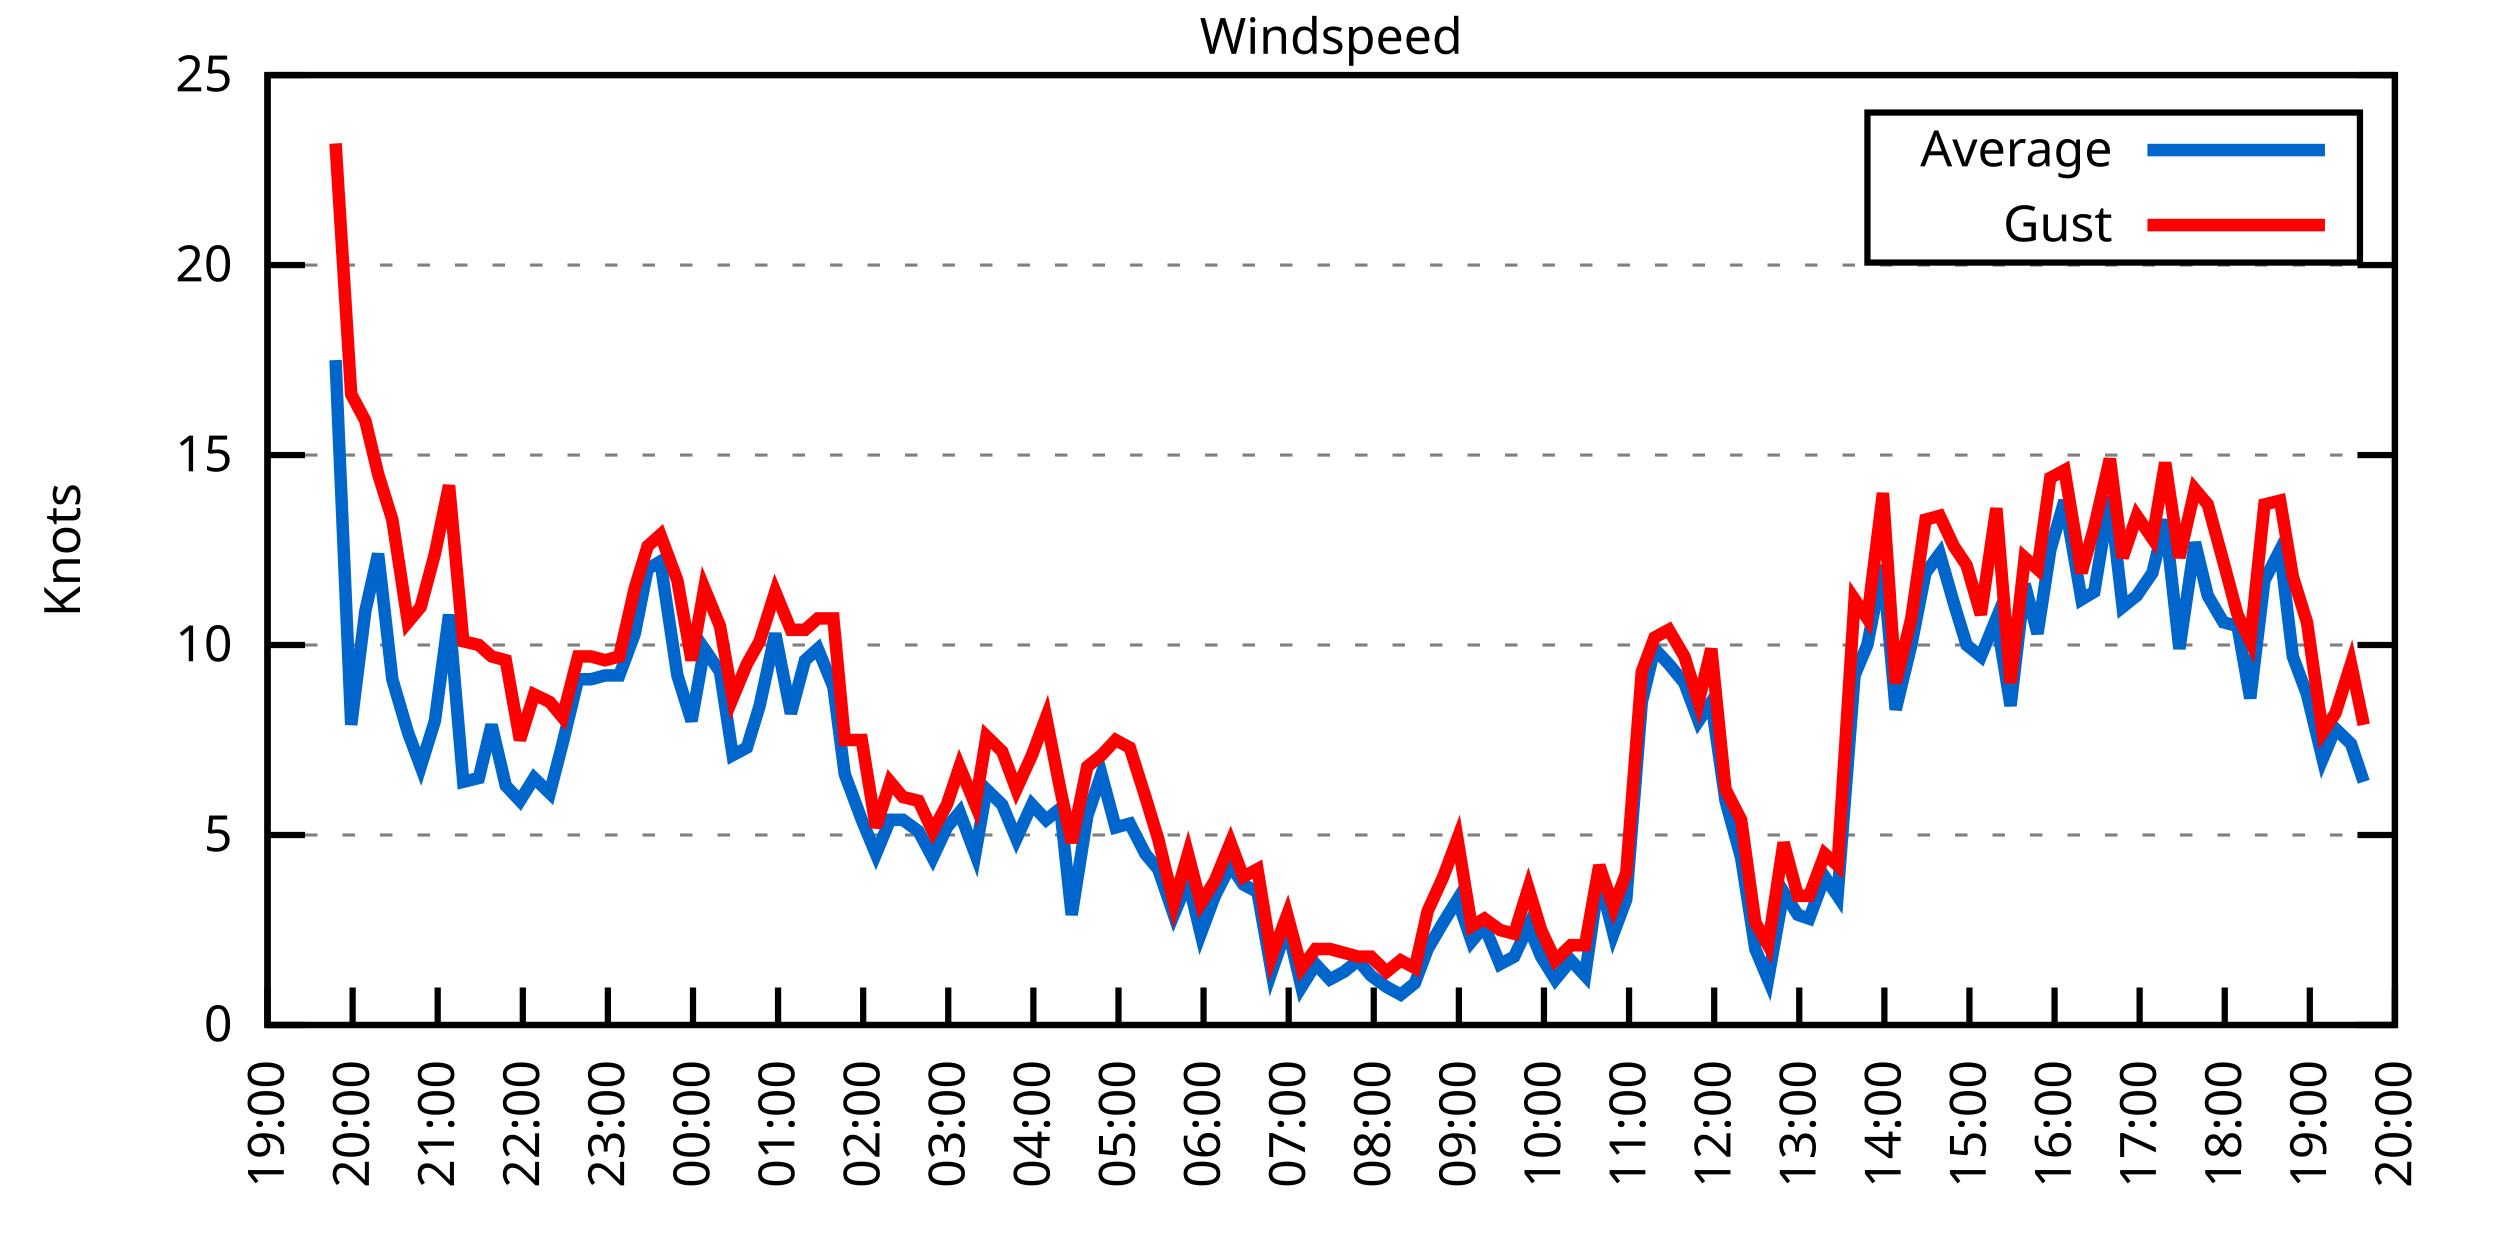
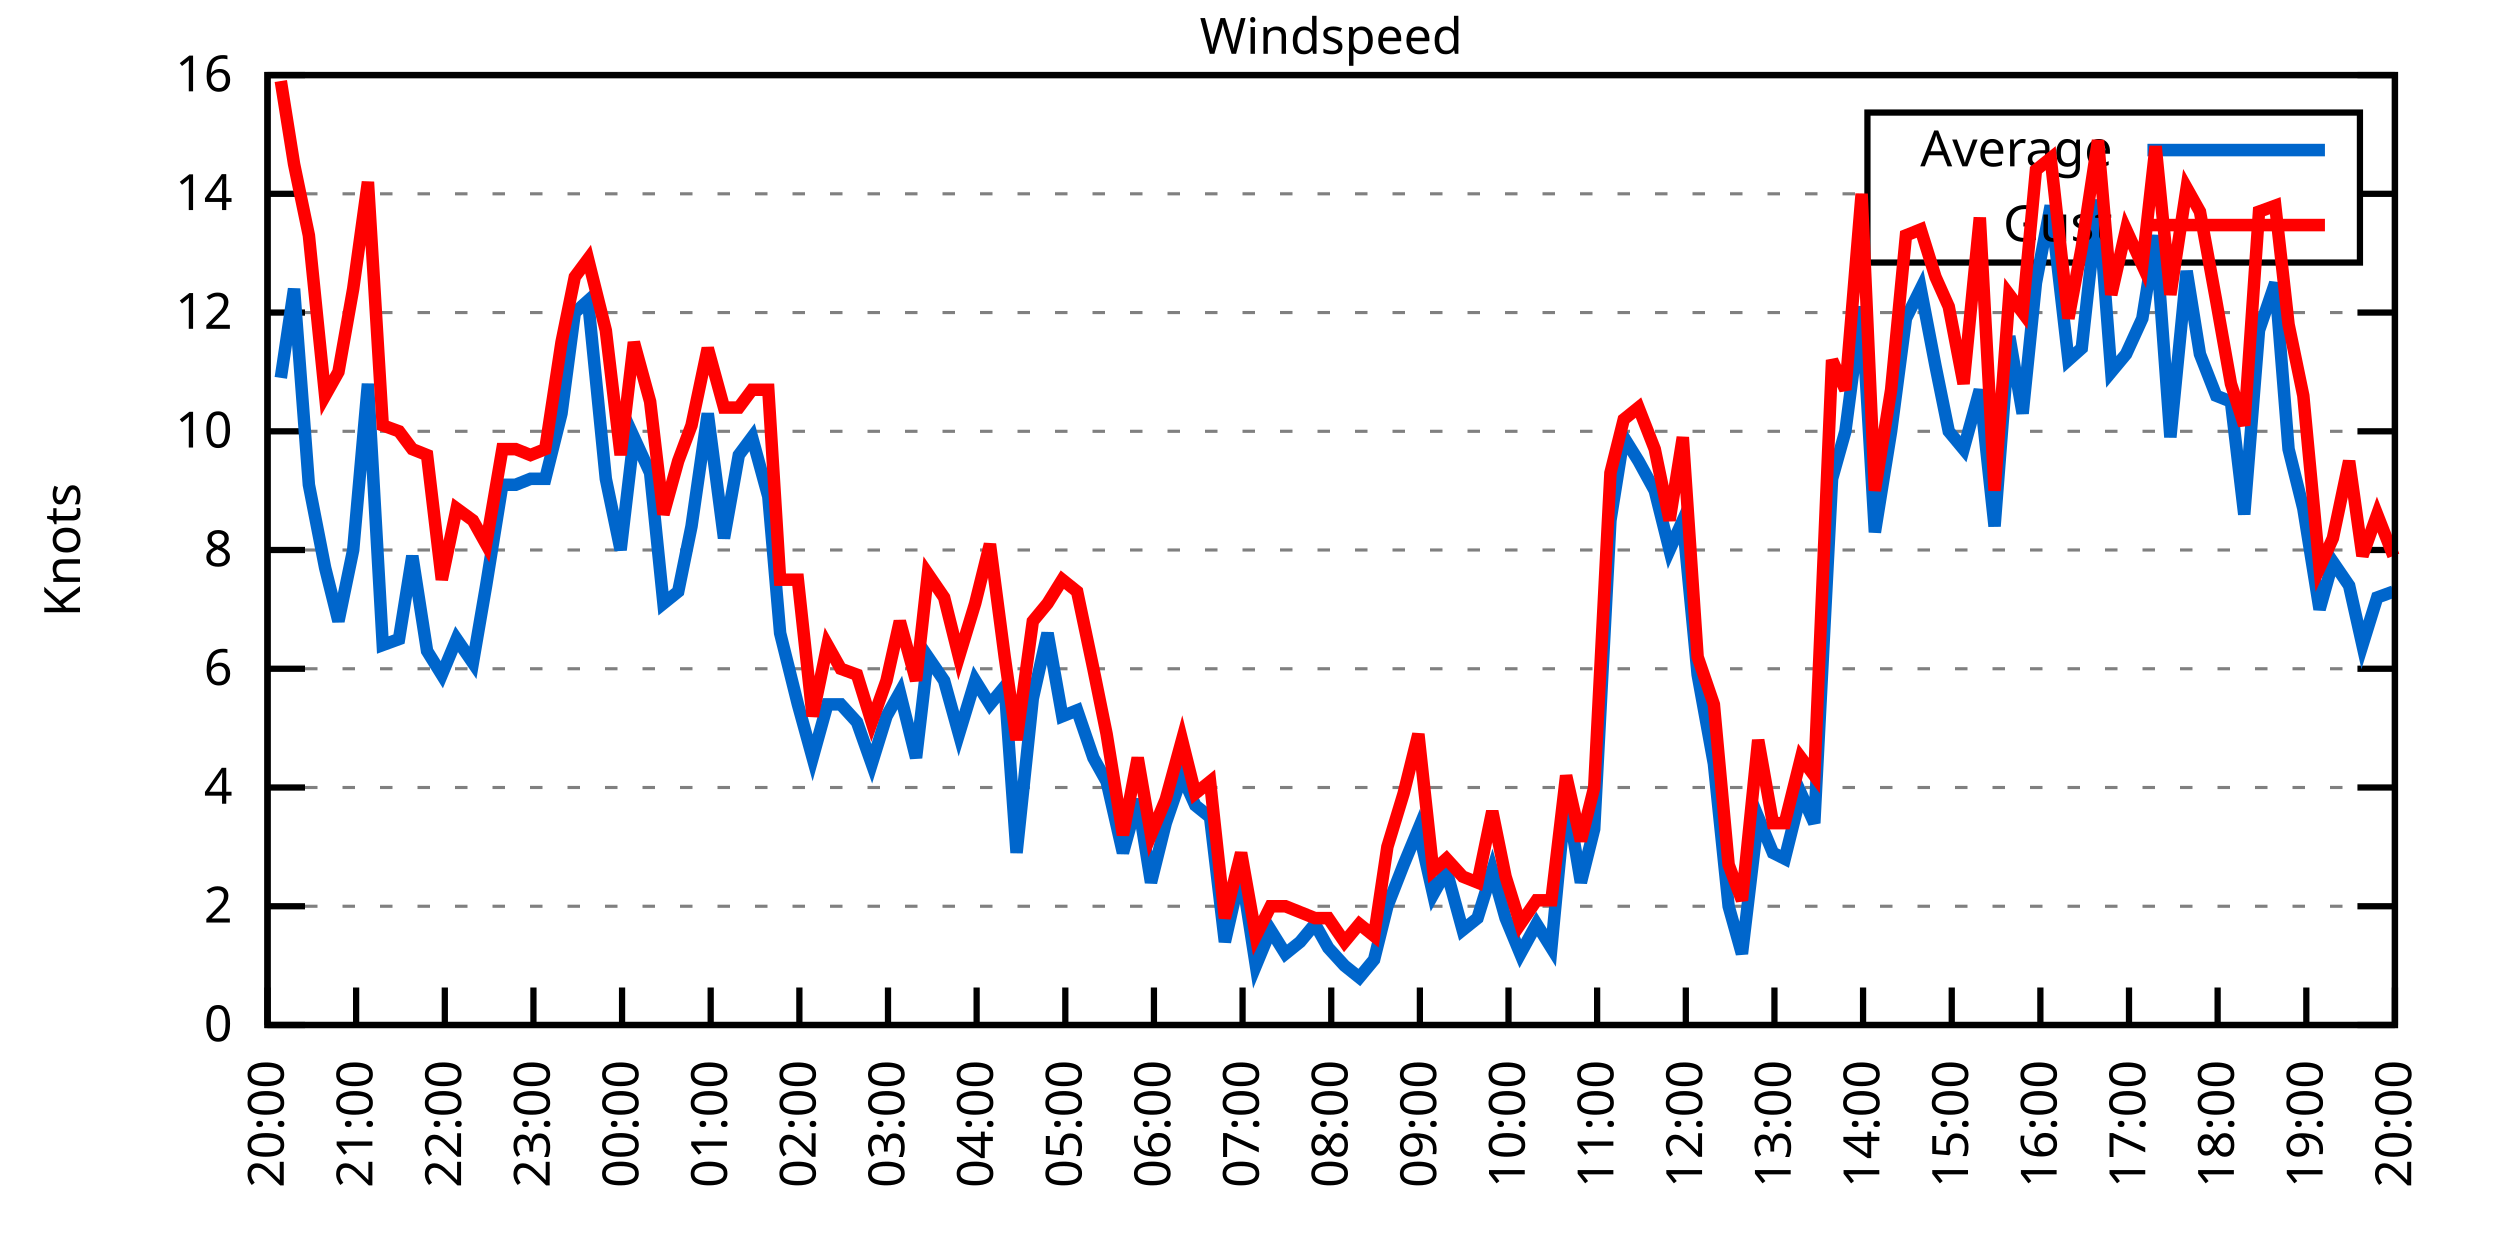
<svg xmlns="http://www.w3.org/2000/svg" xmlns:xlink="http://www.w3.org/1999/xlink" width="400" height="200" viewBox="0 0 400 200">
  <g id="gnuplot_canvas">
    <rect x="0" y="0" width="400" height="200" fill="none" />
    <defs>
      <circle id="gpDot" r="0.5" stroke-width="0.5" stroke="currentColor" />
      <path id="gpPt0" stroke-width="0.333" stroke="currentColor" d="M-1,0 h2 M0,-1 v2" />
      <path id="gpPt1" stroke-width="0.333" stroke="currentColor" d="M-1,-1 L1,1 M1,-1 L-1,1" />
      <path id="gpPt2" stroke-width="0.333" stroke="currentColor" d="M-1,0 L1,0 M0,-1 L0,1 M-1,-1 L1,1 M-1,1 L1,-1" />
      <rect id="gpPt3" stroke-width="0.333" stroke="currentColor" x="-1" y="-1" width="2" height="2" />
      <rect id="gpPt4" stroke-width="0.333" stroke="currentColor" fill="currentColor" x="-1" y="-1" width="2" height="2" />
      <circle id="gpPt5" stroke-width="0.333" stroke="currentColor" cx="0" cy="0" r="1" />
      <use xlink:href="#gpPt5" id="gpPt6" fill="currentColor" stroke="none" />
      <path id="gpPt7" stroke-width="0.333" stroke="currentColor" d="M0,-1.33 L-1.33,0.67 L1.33,0.67 z" />
      <use xlink:href="#gpPt7" id="gpPt8" fill="currentColor" stroke="none" />
      <use xlink:href="#gpPt7" id="gpPt9" stroke="currentColor" transform="rotate(180)" />
      <use xlink:href="#gpPt9" id="gpPt10" fill="currentColor" stroke="none" />
      <use xlink:href="#gpPt3" id="gpPt11" stroke="currentColor" transform="rotate(45)" />
      <use xlink:href="#gpPt11" id="gpPt12" fill="currentColor" stroke="none" />
      <path id="gpPt13" stroke-width="0.333" stroke="currentColor" d="M0,1.330 L1.265,0.411 L0.782,-1.067 L-0.782,-1.076 L-1.265,0.411 z" />
      <use xlink:href="#gpPt13" id="gpPt14" fill="currentColor" stroke="none" />
      <filter id="textbox" filterUnits="objectBoundingBox" x="0" y="0" height="1" width="1">
        <feFlood flood-color="white" flood-opacity="1" result="bgnd" />
        <feComposite in="SourceGraphic" in2="bgnd" operator="atop" />
      </filter>
      <filter id="greybox" filterUnits="objectBoundingBox" x="0" y="0" height="1" width="1">
        <feFlood flood-color="lightgrey" flood-opacity="1" result="grey" />
        <feComposite in="SourceGraphic" in2="grey" operator="atop" />
      </filter>
    </defs>
    <g fill="none" color="white" stroke="currentColor" stroke-width="1.00" stroke-linecap="butt" stroke-linejoin="miter">
</g>
    <g fill="none" color="black" stroke="currentColor" stroke-width="1.00" stroke-linecap="butt" stroke-linejoin="miter">
      <g stroke="none" shape-rendering="crispEdges">
        <polygon fill="rgb(255, 255, 255)" points="42.80,164.00 383.18,164.00 383.18,12.02 42.80,12.02 " />
      </g>
    </g>
    <g fill="none" color="black" stroke="currentColor" stroke-width="1.00" stroke-linecap="butt" stroke-linejoin="miter">
</g>
    <g fill="none" color="black" stroke="black" stroke-width="0.50" stroke-linecap="butt" stroke-linejoin="miter">
</g>
    <g fill="none" color="gray" stroke="currentColor" stroke-width="0.50" stroke-linecap="butt" stroke-linejoin="miter">
      <path stroke="gray" stroke-dasharray="2,4" class="gridline" d="M42.80,164.00 L383.19,164.00  " />
    </g>
    <g fill="none" color="gray" stroke="gray" stroke-width="1.00" stroke-linecap="butt" stroke-linejoin="miter">
</g>
    <g fill="none" color="black" stroke="currentColor" stroke-width="1.00" stroke-linecap="butt" stroke-linejoin="miter">
      <path stroke="black" d="M42.80,164.00 L48.80,164.00 M383.19,164.00 L377.19,164.00  " />
      <g transform="translate(37.20,166.60)" stroke="none" fill="black" font-family="Sans" font-size="8.00" text-anchor="end">
        <text>
          <tspan font-family="Sans"> 0</tspan>
        </text>
      </g>
    </g>
    <g fill="none" color="black" stroke="currentColor" stroke-width="1.00" stroke-linecap="butt" stroke-linejoin="miter">
</g>
    <g fill="none" color="black" stroke="black" stroke-width="0.50" stroke-linecap="butt" stroke-linejoin="miter">
</g>
    <g fill="none" color="gray" stroke="currentColor" stroke-width="0.50" stroke-linecap="butt" stroke-linejoin="miter">
-       <path stroke="gray" stroke-dasharray="2,4" class="gridline" d="M42.80,133.60 L383.19,133.60  " />
-     </g>
-     <g fill="none" color="gray" stroke="gray" stroke-width="1.00" stroke-linecap="butt" stroke-linejoin="miter">
- </g>
-     <g fill="none" color="black" stroke="currentColor" stroke-width="1.00" stroke-linecap="butt" stroke-linejoin="miter">
-       <path stroke="black" d="M42.80,133.60 L48.80,133.60 M383.19,133.60 L377.19,133.60  " />
-       <g transform="translate(37.20,136.20)" stroke="none" fill="black" font-family="Sans" font-size="8.00" text-anchor="end">
-         <text>
-           <tspan font-family="Sans"> 5</tspan>
-         </text>
-       </g>
-     </g>
-     <g fill="none" color="black" stroke="currentColor" stroke-width="1.00" stroke-linecap="butt" stroke-linejoin="miter">
- </g>
-     <g fill="none" color="black" stroke="black" stroke-width="0.50" stroke-linecap="butt" stroke-linejoin="miter">
- </g>
-     <g fill="none" color="gray" stroke="currentColor" stroke-width="0.50" stroke-linecap="butt" stroke-linejoin="miter">
-       <path stroke="gray" stroke-dasharray="2,4" class="gridline" d="M42.80,103.20 L383.19,103.20  " />
-     </g>
-     <g fill="none" color="gray" stroke="gray" stroke-width="1.00" stroke-linecap="butt" stroke-linejoin="miter">
- </g>
-     <g fill="none" color="black" stroke="currentColor" stroke-width="1.00" stroke-linecap="butt" stroke-linejoin="miter">
-       <path stroke="black" d="M42.80,103.20 L48.80,103.20 M383.19,103.20 L377.19,103.20  " />
-       <g transform="translate(37.20,105.80)" stroke="none" fill="black" font-family="Sans" font-size="8.00" text-anchor="end">
+       <path stroke="gray" stroke-dasharray="2,4" class="gridline" d="M42.80,145.00 L383.19,145.00  " />
+     </g>
+     <g fill="none" color="gray" stroke="gray" stroke-width="1.00" stroke-linecap="butt" stroke-linejoin="miter">
+ </g>
+     <g fill="none" color="black" stroke="currentColor" stroke-width="1.00" stroke-linecap="butt" stroke-linejoin="miter">
+       <path stroke="black" d="M42.80,145.00 L48.80,145.00 M383.19,145.00 L377.19,145.00  " />
+       <g transform="translate(37.20,147.60)" stroke="none" fill="black" font-family="Sans" font-size="8.00" text-anchor="end">
+         <text>
+           <tspan font-family="Sans"> 2</tspan>
+         </text>
+       </g>
+     </g>
+     <g fill="none" color="black" stroke="currentColor" stroke-width="1.00" stroke-linecap="butt" stroke-linejoin="miter">
+ </g>
+     <g fill="none" color="black" stroke="black" stroke-width="0.50" stroke-linecap="butt" stroke-linejoin="miter">
+ </g>
+     <g fill="none" color="gray" stroke="currentColor" stroke-width="0.50" stroke-linecap="butt" stroke-linejoin="miter">
+       <path stroke="gray" stroke-dasharray="2,4" class="gridline" d="M42.80,126.00 L383.19,126.00  " />
+     </g>
+     <g fill="none" color="gray" stroke="gray" stroke-width="1.00" stroke-linecap="butt" stroke-linejoin="miter">
+ </g>
+     <g fill="none" color="black" stroke="currentColor" stroke-width="1.00" stroke-linecap="butt" stroke-linejoin="miter">
+       <path stroke="black" d="M42.80,126.00 L48.80,126.00 M383.19,126.00 L377.19,126.00  " />
+       <g transform="translate(37.20,128.60)" stroke="none" fill="black" font-family="Sans" font-size="8.00" text-anchor="end">
+         <text>
+           <tspan font-family="Sans"> 4</tspan>
+         </text>
+       </g>
+     </g>
+     <g fill="none" color="black" stroke="currentColor" stroke-width="1.00" stroke-linecap="butt" stroke-linejoin="miter">
+ </g>
+     <g fill="none" color="black" stroke="black" stroke-width="0.50" stroke-linecap="butt" stroke-linejoin="miter">
+ </g>
+     <g fill="none" color="gray" stroke="currentColor" stroke-width="0.50" stroke-linecap="butt" stroke-linejoin="miter">
+       <path stroke="gray" stroke-dasharray="2,4" class="gridline" d="M42.80,107.00 L383.19,107.00  " />
+     </g>
+     <g fill="none" color="gray" stroke="gray" stroke-width="1.00" stroke-linecap="butt" stroke-linejoin="miter">
+ </g>
+     <g fill="none" color="black" stroke="currentColor" stroke-width="1.00" stroke-linecap="butt" stroke-linejoin="miter">
+       <path stroke="black" d="M42.80,107.00 L48.80,107.00 M383.19,107.00 L377.19,107.00  " />
+       <g transform="translate(37.20,109.60)" stroke="none" fill="black" font-family="Sans" font-size="8.00" text-anchor="end">
+         <text>
+           <tspan font-family="Sans"> 6</tspan>
+         </text>
+       </g>
+     </g>
+     <g fill="none" color="black" stroke="currentColor" stroke-width="1.00" stroke-linecap="butt" stroke-linejoin="miter">
+ </g>
+     <g fill="none" color="black" stroke="black" stroke-width="0.50" stroke-linecap="butt" stroke-linejoin="miter">
+ </g>
+     <g fill="none" color="gray" stroke="currentColor" stroke-width="0.50" stroke-linecap="butt" stroke-linejoin="miter">
+       <path stroke="gray" stroke-dasharray="2,4" class="gridline" d="M42.80,88.00 L383.19,88.00  " />
+     </g>
+     <g fill="none" color="gray" stroke="gray" stroke-width="1.00" stroke-linecap="butt" stroke-linejoin="miter">
+ </g>
+     <g fill="none" color="black" stroke="currentColor" stroke-width="1.00" stroke-linecap="butt" stroke-linejoin="miter">
+       <path stroke="black" d="M42.80,88.00 L48.80,88.00 M383.19,88.00 L377.19,88.00  " />
+       <g transform="translate(37.20,90.60)" stroke="none" fill="black" font-family="Sans" font-size="8.00" text-anchor="end">
+         <text>
+           <tspan font-family="Sans"> 8</tspan>
+         </text>
+       </g>
+     </g>
+     <g fill="none" color="black" stroke="currentColor" stroke-width="1.00" stroke-linecap="butt" stroke-linejoin="miter">
+ </g>
+     <g fill="none" color="black" stroke="black" stroke-width="0.50" stroke-linecap="butt" stroke-linejoin="miter">
+ </g>
+     <g fill="none" color="gray" stroke="currentColor" stroke-width="0.50" stroke-linecap="butt" stroke-linejoin="miter">
+       <path stroke="gray" stroke-dasharray="2,4" class="gridline" d="M42.80,69.01 L383.19,69.01  " />
+     </g>
+     <g fill="none" color="gray" stroke="gray" stroke-width="1.00" stroke-linecap="butt" stroke-linejoin="miter">
+ </g>
+     <g fill="none" color="black" stroke="currentColor" stroke-width="1.00" stroke-linecap="butt" stroke-linejoin="miter">
+       <path stroke="black" d="M42.80,69.01 L48.80,69.01 M383.19,69.01 L377.19,69.01  " />
+       <g transform="translate(37.20,71.61)" stroke="none" fill="black" font-family="Sans" font-size="8.00" text-anchor="end">
        <text>
          <tspan font-family="Sans"> 10</tspan>
        </text>
      </g>
    </g>
    <g fill="none" color="black" stroke="currentColor" stroke-width="1.00" stroke-linecap="butt" stroke-linejoin="miter">
</g>
    <g fill="none" color="black" stroke="black" stroke-width="0.50" stroke-linecap="butt" stroke-linejoin="miter">
</g>
    <g fill="none" color="gray" stroke="currentColor" stroke-width="0.50" stroke-linecap="butt" stroke-linejoin="miter">
-       <path stroke="gray" stroke-dasharray="2,4" class="gridline" d="M42.80,72.81 L383.19,72.81  " />
-     </g>
-     <g fill="none" color="gray" stroke="gray" stroke-width="1.00" stroke-linecap="butt" stroke-linejoin="miter">
- </g>
-     <g fill="none" color="black" stroke="currentColor" stroke-width="1.00" stroke-linecap="butt" stroke-linejoin="miter">
-       <path stroke="black" d="M42.80,72.81 L48.80,72.81 M383.19,72.81 L377.19,72.81  " />
-       <g transform="translate(37.20,75.41)" stroke="none" fill="black" font-family="Sans" font-size="8.00" text-anchor="end">
-         <text>
-           <tspan font-family="Sans"> 15</tspan>
-         </text>
-       </g>
-     </g>
-     <g fill="none" color="black" stroke="currentColor" stroke-width="1.00" stroke-linecap="butt" stroke-linejoin="miter">
- </g>
-     <g fill="none" color="black" stroke="black" stroke-width="0.50" stroke-linecap="butt" stroke-linejoin="miter">
- </g>
-     <g fill="none" color="gray" stroke="currentColor" stroke-width="0.50" stroke-linecap="butt" stroke-linejoin="miter">
-       <path stroke="gray" stroke-dasharray="2,4" class="gridline" d="M42.80,42.41 L383.19,42.41  " />
-     </g>
-     <g fill="none" color="gray" stroke="gray" stroke-width="1.00" stroke-linecap="butt" stroke-linejoin="miter">
- </g>
-     <g fill="none" color="black" stroke="currentColor" stroke-width="1.00" stroke-linecap="butt" stroke-linejoin="miter">
-       <path stroke="black" d="M42.80,42.41 L48.80,42.41 M383.19,42.41 L377.19,42.41  " />
-       <g transform="translate(37.20,45.01)" stroke="none" fill="black" font-family="Sans" font-size="8.00" text-anchor="end">
-         <text>
-           <tspan font-family="Sans"> 20</tspan>
+       <path stroke="gray" stroke-dasharray="2,4" class="gridline" d="M42.80,50.01 L383.19,50.01  " />
+     </g>
+     <g fill="none" color="gray" stroke="gray" stroke-width="1.00" stroke-linecap="butt" stroke-linejoin="miter">
+ </g>
+     <g fill="none" color="black" stroke="currentColor" stroke-width="1.00" stroke-linecap="butt" stroke-linejoin="miter">
+       <path stroke="black" d="M42.80,50.01 L48.80,50.01 M383.19,50.01 L377.19,50.01  " />
+       <g transform="translate(37.20,52.61)" stroke="none" fill="black" font-family="Sans" font-size="8.00" text-anchor="end">
+         <text>
+           <tspan font-family="Sans"> 12</tspan>
+         </text>
+       </g>
+     </g>
+     <g fill="none" color="black" stroke="currentColor" stroke-width="1.00" stroke-linecap="butt" stroke-linejoin="miter">
+ </g>
+     <g fill="none" color="black" stroke="black" stroke-width="0.50" stroke-linecap="butt" stroke-linejoin="miter">
+ </g>
+     <g fill="none" color="gray" stroke="currentColor" stroke-width="0.50" stroke-linecap="butt" stroke-linejoin="miter">
+       <path stroke="gray" stroke-dasharray="2,4" class="gridline" d="M42.80,31.01 L298.79,31.01 M377.59,31.01 L383.19,31.01  " />
+     </g>
+     <g fill="none" color="gray" stroke="gray" stroke-width="1.00" stroke-linecap="butt" stroke-linejoin="miter">
+ </g>
+     <g fill="none" color="black" stroke="currentColor" stroke-width="1.00" stroke-linecap="butt" stroke-linejoin="miter">
+       <path stroke="black" d="M42.80,31.01 L48.80,31.01 M383.19,31.01 L377.19,31.01  " />
+       <g transform="translate(37.20,33.61)" stroke="none" fill="black" font-family="Sans" font-size="8.00" text-anchor="end">
+         <text>
+           <tspan font-family="Sans"> 14</tspan>
        </text>
      </g>
    </g>
    <g fill="none" color="black" stroke="currentColor" stroke-width="1.00" stroke-linecap="butt" stroke-linejoin="miter">
</g>
    <g fill="none" color="black" stroke="black" stroke-width="0.50" stroke-linecap="butt" stroke-linejoin="miter">
</g>
    <g fill="none" color="gray" stroke="currentColor" stroke-width="0.50" stroke-linecap="butt" stroke-linejoin="miter">
      <path stroke="gray" stroke-dasharray="2,4" class="gridline" d="M42.80,12.01 L383.19,12.01  " />
    </g>
    <g fill="none" color="gray" stroke="gray" stroke-width="1.00" stroke-linecap="butt" stroke-linejoin="miter">
</g>
    <g fill="none" color="black" stroke="currentColor" stroke-width="1.00" stroke-linecap="butt" stroke-linejoin="miter">
      <path stroke="black" d="M42.80,12.01 L48.80,12.01 M383.19,12.01 L377.19,12.01  " />
      <g transform="translate(37.20,14.61)" stroke="none" fill="black" font-family="Sans" font-size="8.00" text-anchor="end">
        <text>
-           <tspan font-family="Sans"> 25</tspan>
+           <tspan font-family="Sans"> 16</tspan>
        </text>
      </g>
    </g>
    <g fill="none" color="black" stroke="currentColor" stroke-width="1.00" stroke-linecap="butt" stroke-linejoin="miter">
      <path stroke="black" d="M42.80,164.00 L42.80,158.00  " />
      <g transform="translate(45.40,169.60) rotate(270.00)" stroke="none" fill="black" font-family="Sans" font-size="8.00" text-anchor="end">
        <text>
-           <tspan font-family="Sans">19:00</tspan>
-         </text>
-       </g>
-     </g>
-     <g fill="none" color="black" stroke="currentColor" stroke-width="1.00" stroke-linecap="butt" stroke-linejoin="miter">
-       <path stroke="black" d="M56.42,164.00 L56.42,158.00  " />
-       <g transform="translate(59.02,169.60) rotate(270.00)" stroke="none" fill="black" font-family="Sans" font-size="8.00" text-anchor="end">
-         <text>
          <tspan font-family="Sans">20:00</tspan>
        </text>
      </g>
    </g>
    <g fill="none" color="black" stroke="currentColor" stroke-width="1.00" stroke-linecap="butt" stroke-linejoin="miter">
-       <path stroke="black" d="M70.03,164.00 L70.03,158.00  " />
-       <g transform="translate(72.63,169.60) rotate(270.00)" stroke="none" fill="black" font-family="Sans" font-size="8.00" text-anchor="end">
+       <path stroke="black" d="M56.98,164.00 L56.98,158.00  " />
+       <g transform="translate(59.58,169.60) rotate(270.00)" stroke="none" fill="black" font-family="Sans" font-size="8.00" text-anchor="end">
        <text>
          <tspan font-family="Sans">21:00</tspan>
        </text>
      </g>
    </g>
    <g fill="none" color="black" stroke="currentColor" stroke-width="1.00" stroke-linecap="butt" stroke-linejoin="miter">
-       <path stroke="black" d="M83.65,164.00 L83.65,158.00  " />
-       <g transform="translate(86.25,169.60) rotate(270.00)" stroke="none" fill="black" font-family="Sans" font-size="8.00" text-anchor="end">
+       <path stroke="black" d="M71.17,164.00 L71.17,158.00  " />
+       <g transform="translate(73.77,169.60) rotate(270.00)" stroke="none" fill="black" font-family="Sans" font-size="8.00" text-anchor="end">
        <text>
          <tspan font-family="Sans">22:00</tspan>
        </text>
      </g>
    </g>
    <g fill="none" color="black" stroke="currentColor" stroke-width="1.00" stroke-linecap="butt" stroke-linejoin="miter">
-       <path stroke="black" d="M97.26,164.00 L97.26,158.00  " />
-       <g transform="translate(99.86,169.60) rotate(270.00)" stroke="none" fill="black" font-family="Sans" font-size="8.00" text-anchor="end">
+       <path stroke="black" d="M85.35,164.00 L85.35,158.00  " />
+       <g transform="translate(87.95,169.60) rotate(270.00)" stroke="none" fill="black" font-family="Sans" font-size="8.00" text-anchor="end">
        <text>
          <tspan font-family="Sans">23:00</tspan>
        </text>
      </g>
    </g>
    <g fill="none" color="black" stroke="currentColor" stroke-width="1.00" stroke-linecap="butt" stroke-linejoin="miter">
-       <path stroke="black" d="M110.88,164.00 L110.88,158.00  " />
-       <g transform="translate(113.48,169.60) rotate(270.00)" stroke="none" fill="black" font-family="Sans" font-size="8.00" text-anchor="end">
+       <path stroke="black" d="M99.53,164.00 L99.53,158.00  " />
+       <g transform="translate(102.13,169.60) rotate(270.00)" stroke="none" fill="black" font-family="Sans" font-size="8.00" text-anchor="end">
        <text>
          <tspan font-family="Sans">00:00</tspan>
        </text>
      </g>
    </g>
    <g fill="none" color="black" stroke="currentColor" stroke-width="1.00" stroke-linecap="butt" stroke-linejoin="miter">
-       <path stroke="black" d="M124.49,164.00 L124.49,158.00  " />
-       <g transform="translate(127.09,169.60) rotate(270.00)" stroke="none" fill="black" font-family="Sans" font-size="8.00" text-anchor="end">
+       <path stroke="black" d="M113.71,164.00 L113.71,158.00  " />
+       <g transform="translate(116.31,169.60) rotate(270.00)" stroke="none" fill="black" font-family="Sans" font-size="8.00" text-anchor="end">
        <text>
          <tspan font-family="Sans">01:00</tspan>
        </text>
      </g>
    </g>
    <g fill="none" color="black" stroke="currentColor" stroke-width="1.00" stroke-linecap="butt" stroke-linejoin="miter">
-       <path stroke="black" d="M138.11,164.00 L138.11,158.00  " />
-       <g transform="translate(140.71,169.60) rotate(270.00)" stroke="none" fill="black" font-family="Sans" font-size="8.00" text-anchor="end">
+       <path stroke="black" d="M127.90,164.00 L127.90,158.00  " />
+       <g transform="translate(130.50,169.60) rotate(270.00)" stroke="none" fill="black" font-family="Sans" font-size="8.00" text-anchor="end">
        <text>
          <tspan font-family="Sans">02:00</tspan>
        </text>
      </g>
    </g>
    <g fill="none" color="black" stroke="currentColor" stroke-width="1.00" stroke-linecap="butt" stroke-linejoin="miter">
-       <path stroke="black" d="M151.72,164.00 L151.72,158.00  " />
-       <g transform="translate(154.32,169.60) rotate(270.00)" stroke="none" fill="black" font-family="Sans" font-size="8.00" text-anchor="end">
+       <path stroke="black" d="M142.08,164.00 L142.08,158.00  " />
+       <g transform="translate(144.68,169.60) rotate(270.00)" stroke="none" fill="black" font-family="Sans" font-size="8.00" text-anchor="end">
        <text>
          <tspan font-family="Sans">03:00</tspan>
        </text>
      </g>
    </g>
    <g fill="none" color="black" stroke="currentColor" stroke-width="1.00" stroke-linecap="butt" stroke-linejoin="miter">
-       <path stroke="black" d="M165.34,164.00 L165.34,158.00  " />
-       <g transform="translate(167.94,169.60) rotate(270.00)" stroke="none" fill="black" font-family="Sans" font-size="8.00" text-anchor="end">
+       <path stroke="black" d="M156.26,164.00 L156.26,158.00  " />
+       <g transform="translate(158.86,169.60) rotate(270.00)" stroke="none" fill="black" font-family="Sans" font-size="8.00" text-anchor="end">
        <text>
          <tspan font-family="Sans">04:00</tspan>
        </text>
      </g>
    </g>
    <g fill="none" color="black" stroke="currentColor" stroke-width="1.00" stroke-linecap="butt" stroke-linejoin="miter">
-       <path stroke="black" d="M178.96,164.00 L178.96,158.00  " />
-       <g transform="translate(181.56,169.60) rotate(270.00)" stroke="none" fill="black" font-family="Sans" font-size="8.00" text-anchor="end">
+       <path stroke="black" d="M170.45,164.00 L170.45,158.00  " />
+       <g transform="translate(173.05,169.60) rotate(270.00)" stroke="none" fill="black" font-family="Sans" font-size="8.00" text-anchor="end">
        <text>
          <tspan font-family="Sans">05:00</tspan>
        </text>
      </g>
    </g>
    <g fill="none" color="black" stroke="currentColor" stroke-width="1.00" stroke-linecap="butt" stroke-linejoin="miter">
-       <path stroke="black" d="M192.57,164.00 L192.57,158.00  " />
-       <g transform="translate(195.17,169.60) rotate(270.00)" stroke="none" fill="black" font-family="Sans" font-size="8.00" text-anchor="end">
+       <path stroke="black" d="M184.63,164.00 L184.63,158.00  " />
+       <g transform="translate(187.23,169.60) rotate(270.00)" stroke="none" fill="black" font-family="Sans" font-size="8.00" text-anchor="end">
        <text>
          <tspan font-family="Sans">06:00</tspan>
        </text>
      </g>
    </g>
    <g fill="none" color="black" stroke="currentColor" stroke-width="1.00" stroke-linecap="butt" stroke-linejoin="miter">
-       <path stroke="black" d="M206.19,164.00 L206.19,158.00  " />
-       <g transform="translate(208.79,169.60) rotate(270.00)" stroke="none" fill="black" font-family="Sans" font-size="8.00" text-anchor="end">
+       <path stroke="black" d="M198.81,164.00 L198.81,158.00  " />
+       <g transform="translate(201.41,169.60) rotate(270.00)" stroke="none" fill="black" font-family="Sans" font-size="8.00" text-anchor="end">
        <text>
          <tspan font-family="Sans">07:00</tspan>
        </text>
      </g>
    </g>
    <g fill="none" color="black" stroke="currentColor" stroke-width="1.00" stroke-linecap="butt" stroke-linejoin="miter">
-       <path stroke="black" d="M219.80,164.00 L219.80,158.00  " />
-       <g transform="translate(222.40,169.60) rotate(270.00)" stroke="none" fill="black" font-family="Sans" font-size="8.00" text-anchor="end">
+       <path stroke="black" d="M213.00,164.00 L213.00,158.00  " />
+       <g transform="translate(215.60,169.60) rotate(270.00)" stroke="none" fill="black" font-family="Sans" font-size="8.00" text-anchor="end">
        <text>
          <tspan font-family="Sans">08:00</tspan>
        </text>
      </g>
    </g>
    <g fill="none" color="black" stroke="currentColor" stroke-width="1.00" stroke-linecap="butt" stroke-linejoin="miter">
-       <path stroke="black" d="M233.42,164.00 L233.42,158.00  " />
-       <g transform="translate(236.02,169.60) rotate(270.00)" stroke="none" fill="black" font-family="Sans" font-size="8.00" text-anchor="end">
+       <path stroke="black" d="M227.18,164.00 L227.18,158.00  " />
+       <g transform="translate(229.78,169.60) rotate(270.00)" stroke="none" fill="black" font-family="Sans" font-size="8.00" text-anchor="end">
        <text>
          <tspan font-family="Sans">09:00</tspan>
        </text>
      </g>
    </g>
    <g fill="none" color="black" stroke="currentColor" stroke-width="1.00" stroke-linecap="butt" stroke-linejoin="miter">
-       <path stroke="black" d="M247.03,164.00 L247.03,158.00  " />
-       <g transform="translate(249.63,169.60) rotate(270.00)" stroke="none" fill="black" font-family="Sans" font-size="8.00" text-anchor="end">
+       <path stroke="black" d="M241.36,164.00 L241.36,158.00  " />
+       <g transform="translate(243.96,169.60) rotate(270.00)" stroke="none" fill="black" font-family="Sans" font-size="8.00" text-anchor="end">
        <text>
          <tspan font-family="Sans">10:00</tspan>
        </text>
      </g>
    </g>
    <g fill="none" color="black" stroke="currentColor" stroke-width="1.00" stroke-linecap="butt" stroke-linejoin="miter">
-       <path stroke="black" d="M260.65,164.00 L260.65,158.00  " />
-       <g transform="translate(263.25,169.60) rotate(270.00)" stroke="none" fill="black" font-family="Sans" font-size="8.00" text-anchor="end">
+       <path stroke="black" d="M255.54,164.00 L255.54,158.00  " />
+       <g transform="translate(258.14,169.60) rotate(270.00)" stroke="none" fill="black" font-family="Sans" font-size="8.00" text-anchor="end">
        <text>
          <tspan font-family="Sans">11:00</tspan>
        </text>
      </g>
    </g>
    <g fill="none" color="black" stroke="currentColor" stroke-width="1.00" stroke-linecap="butt" stroke-linejoin="miter">
-       <path stroke="black" d="M274.27,164.00 L274.27,158.00  " />
-       <g transform="translate(276.87,169.60) rotate(270.00)" stroke="none" fill="black" font-family="Sans" font-size="8.00" text-anchor="end">
+       <path stroke="black" d="M269.73,164.00 L269.73,158.00  " />
+       <g transform="translate(272.33,169.60) rotate(270.00)" stroke="none" fill="black" font-family="Sans" font-size="8.00" text-anchor="end">
        <text>
          <tspan font-family="Sans">12:00</tspan>
        </text>
      </g>
    </g>
    <g fill="none" color="black" stroke="currentColor" stroke-width="1.00" stroke-linecap="butt" stroke-linejoin="miter">
-       <path stroke="black" d="M287.88,164.00 L287.88,158.00  " />
-       <g transform="translate(290.48,169.60) rotate(270.00)" stroke="none" fill="black" font-family="Sans" font-size="8.00" text-anchor="end">
+       <path stroke="black" d="M283.91,164.00 L283.91,158.00  " />
+       <g transform="translate(286.51,169.60) rotate(270.00)" stroke="none" fill="black" font-family="Sans" font-size="8.00" text-anchor="end">
        <text>
          <tspan font-family="Sans">13:00</tspan>
        </text>
      </g>
    </g>
    <g fill="none" color="black" stroke="currentColor" stroke-width="1.00" stroke-linecap="butt" stroke-linejoin="miter">
-       <path stroke="black" d="M301.50,164.00 L301.50,158.00  " />
-       <g transform="translate(304.10,169.60) rotate(270.00)" stroke="none" fill="black" font-family="Sans" font-size="8.00" text-anchor="end">
+       <path stroke="black" d="M298.09,164.00 L298.09,158.00  " />
+       <g transform="translate(300.69,169.60) rotate(270.00)" stroke="none" fill="black" font-family="Sans" font-size="8.00" text-anchor="end">
        <text>
          <tspan font-family="Sans">14:00</tspan>
        </text>
      </g>
    </g>
    <g fill="none" color="black" stroke="currentColor" stroke-width="1.00" stroke-linecap="butt" stroke-linejoin="miter">
-       <path stroke="black" d="M315.11,164.00 L315.11,158.00  " />
-       <g transform="translate(317.71,169.60) rotate(270.00)" stroke="none" fill="black" font-family="Sans" font-size="8.00" text-anchor="end">
+       <path stroke="black" d="M312.28,164.00 L312.28,158.00  " />
+       <g transform="translate(314.88,169.60) rotate(270.00)" stroke="none" fill="black" font-family="Sans" font-size="8.00" text-anchor="end">
        <text>
          <tspan font-family="Sans">15:00</tspan>
        </text>
      </g>
    </g>
    <g fill="none" color="black" stroke="currentColor" stroke-width="1.00" stroke-linecap="butt" stroke-linejoin="miter">
-       <path stroke="black" d="M328.73,164.00 L328.73,158.00  " />
-       <g transform="translate(331.33,169.60) rotate(270.00)" stroke="none" fill="black" font-family="Sans" font-size="8.00" text-anchor="end">
+       <path stroke="black" d="M326.46,164.00 L326.46,158.00  " />
+       <g transform="translate(329.06,169.60) rotate(270.00)" stroke="none" fill="black" font-family="Sans" font-size="8.00" text-anchor="end">
        <text>
          <tspan font-family="Sans">16:00</tspan>
        </text>
      </g>
    </g>
    <g fill="none" color="black" stroke="currentColor" stroke-width="1.00" stroke-linecap="butt" stroke-linejoin="miter">
-       <path stroke="black" d="M342.34,164.00 L342.34,158.00  " />
-       <g transform="translate(344.94,169.60) rotate(270.00)" stroke="none" fill="black" font-family="Sans" font-size="8.00" text-anchor="end">
+       <path stroke="black" d="M340.64,164.00 L340.64,158.00  " />
+       <g transform="translate(343.24,169.60) rotate(270.00)" stroke="none" fill="black" font-family="Sans" font-size="8.00" text-anchor="end">
        <text>
          <tspan font-family="Sans">17:00</tspan>
        </text>
      </g>
    </g>
    <g fill="none" color="black" stroke="currentColor" stroke-width="1.00" stroke-linecap="butt" stroke-linejoin="miter">
-       <path stroke="black" d="M355.96,164.00 L355.96,158.00  " />
-       <g transform="translate(358.56,169.60) rotate(270.00)" stroke="none" fill="black" font-family="Sans" font-size="8.00" text-anchor="end">
+       <path stroke="black" d="M354.82,164.00 L354.82,158.00  " />
+       <g transform="translate(357.42,169.60) rotate(270.00)" stroke="none" fill="black" font-family="Sans" font-size="8.00" text-anchor="end">
        <text>
          <tspan font-family="Sans">18:00</tspan>
        </text>
      </g>
    </g>
    <g fill="none" color="black" stroke="currentColor" stroke-width="1.00" stroke-linecap="butt" stroke-linejoin="miter">
-       <path stroke="black" d="M369.57,164.00 L369.57,158.00  " />
-       <g transform="translate(372.17,169.60) rotate(270.00)" stroke="none" fill="black" font-family="Sans" font-size="8.00" text-anchor="end">
+       <path stroke="black" d="M369.01,164.00 L369.01,158.00  " />
+       <g transform="translate(371.61,169.60) rotate(270.00)" stroke="none" fill="black" font-family="Sans" font-size="8.00" text-anchor="end">
        <text>
          <tspan font-family="Sans">19:00</tspan>
        </text>
      </g>
    </g>
    <g fill="none" color="black" stroke="currentColor" stroke-width="1.00" stroke-linecap="butt" stroke-linejoin="miter">
      <path stroke="black" d="M383.19,164.00 L383.19,158.00  " />
      <g transform="translate(385.79,169.60) rotate(270.00)" stroke="none" fill="black" font-family="Sans" font-size="8.00" text-anchor="end">
        <text>
          <tspan font-family="Sans">20:00</tspan>
        </text>
      </g>
    </g>
    <g fill="none" color="black" stroke="currentColor" stroke-width="1.00" stroke-linecap="butt" stroke-linejoin="miter">
</g>
    <g fill="none" color="black" stroke="currentColor" stroke-width="1.00" stroke-linecap="butt" stroke-linejoin="miter">
      <path stroke="black" d="M42.80,12.01 L42.80,164.00 L383.19,164.00 L383.19,12.01 L42.80,12.01 Z  " />
    </g>
    <g fill="none" color="black" stroke="currentColor" stroke-width="1.00" stroke-linecap="butt" stroke-linejoin="miter">
</g>
    <g fill="none" color="black" stroke="currentColor" stroke-width="1.00" stroke-linecap="butt" stroke-linejoin="miter">
      <path stroke="black" d="M298.79,42.01 L298.79,18.01 L377.59,18.01 L377.59,42.01 L298.79,42.01 Z  " />
    </g>
    <g id="Windspeed_plot_1">
      <g fill="none" color="white" stroke="black" stroke-width="2.00" stroke-linecap="butt" stroke-linejoin="miter">
</g>
      <g fill="none" color="black" stroke="currentColor" stroke-width="2.00" stroke-linecap="butt" stroke-linejoin="miter">
        <g transform="translate(337.99,26.61)" stroke="none" fill="black" font-family="Sans" font-size="8.00" text-anchor="end">
          <text>
            <tspan font-family="Sans">Average</tspan>
          </text>
        </g>
      </g>
      <g fill="none" color="black" stroke="currentColor" stroke-width="2.00" stroke-linecap="butt" stroke-linejoin="miter">
-         <path stroke="rgb(  0, 102, 204)" d="M343.59,24.01 L371.99,24.01 M53.69,57.61 L56.19,115.97 L58.46,97.73 L60.50,88.61 L62.77,108.68 L65.27,117.19   L67.31,122.66 L69.58,115.36 L71.85,98.34 L74.12,125.09 L76.61,124.48 L78.65,115.97 L80.92,125.70 L83.19,128.13   L85.46,124.48 L87.96,126.91 L90.00,119.01 L92.50,108.68 L94.54,108.68 L96.81,108.07 L99.08,108.07 L101.57,101.38   L103.62,91.04 L105.66,89.83 L108.38,108.07 L110.65,115.36 L112.69,103.81 L115.19,107.46 L117.23,120.83 L119.50,119.62   L121.54,112.93 L124.04,101.38 L126.54,114.15 L128.81,105.64 L130.85,103.81 L133.34,109.89 L135.16,123.87 L137.88,131.17   L140.15,136.64 L142.42,131.17 L144.46,131.17 L146.96,132.99 L149.23,137.25 L151.50,132.39 L153.54,129.95 L156.04,136.64   L157.85,126.31 L160.35,128.74 L162.62,134.21 L165.11,128.74 L167.38,131.17 L169.65,129.35 L171.47,146.37 L173.96,130.56   L176.23,123.87 L178.50,132.39 L180.77,131.78 L183.27,136.64 L185.31,139.07 L187.81,146.37 L190.08,140.90 L192.12,149.41   L194.39,143.33 L196.88,138.47 L198.93,141.51 L201.19,142.72 L203.46,155.49 L205.96,148.19 L208.23,157.92 L210.50,154.27   L212.77,156.70 L215.04,155.49 L217.31,153.66 L219.35,156.10 L221.85,157.92 L224.11,159.14 L226.38,157.31 L228.43,151.84   L230.92,147.59 L233.19,143.94 L235.46,150.62 L237.50,148.19 L240.00,154.27 L242.27,153.06 L244.54,148.19 L246.58,153.06   L248.85,156.70 L251.35,153.66 L253.61,156.10 L255.88,140.29 L258.15,149.41 L260.20,143.94 L262.69,112.32 L264.73,103.81   L267.00,106.24 L269.50,109.28 L271.77,115.36 L273.81,112.32 L276.08,128.13 L278.58,137.25 L280.85,151.84 L282.89,156.70   L285.38,142.72 L287.65,146.37 L289.47,146.98 L291.97,140.29 L294.01,143.33 L296.73,108.07 L298.77,103.20 L301.27,90.44   L303.31,113.54 L305.81,103.20 L308.08,91.65 L310.35,88.61 L312.62,96.52 L314.66,103.20 L316.93,105.03 L319.42,98.95   L321.69,112.93 L323.96,93.48 L326.00,101.38 L328.05,88.00 L330.32,80.10 L333.04,95.91 L335.08,94.69 L337.58,79.49   L339.62,97.12 L341.89,95.30 L344.39,91.65 L346.43,83.14 L348.70,103.81 L351.19,86.79 L353.24,95.30 L355.73,99.56   L358.00,100.16 L360.04,111.72 L362.31,92.87 L364.81,88.00 L366.85,105.03 L369.12,111.11 L371.62,121.44 L373.66,116.58   L376.16,119.01 L378.20,125.09  " />
+         <path stroke="rgb(  0, 102, 204)" d="M343.59,24.01 L371.99,24.01 M44.93,60.46 L47.05,46.21 L49.42,77.56 L52.02,90.85 L54.15,99.40 L56.51,88.00   L58.87,61.41 L61.24,103.20 L63.84,102.25 L65.97,88.95 L68.33,104.15 L70.69,107.95 L73.06,102.25 L75.66,106.05   L77.78,93.70 L80.38,77.56 L82.51,77.56 L84.88,76.61 L87.24,76.61 L89.84,66.16 L91.97,50.01 L94.09,48.11   L96.93,76.61 L99.30,88.00 L101.42,69.96 L104.02,75.66 L106.15,96.55 L108.51,94.65 L110.64,84.21 L113.24,66.16   L115.84,86.11 L118.21,72.81 L120.33,69.96 L122.93,79.46 L124.82,101.30 L127.66,112.70 L130.02,121.25 L132.39,112.70   L134.52,112.70 L137.12,115.55 L139.48,122.20 L141.84,114.60 L143.97,110.80 L146.57,121.25 L148.46,105.10 L151.06,108.90   L153.43,117.45 L156.03,108.90 L158.39,112.70 L160.75,109.85 L162.65,136.45 L165.25,111.75 L167.61,101.30 L169.97,114.60   L172.34,113.65 L174.94,121.25 L177.06,125.05 L179.67,136.45 L182.03,127.90 L184.16,141.20 L186.52,131.70 L189.12,124.10   L191.25,128.85 L193.61,130.75 L195.98,150.70 L198.58,139.30 L200.94,154.50 L203.30,148.80 L205.67,152.60 L208.03,150.70   L210.39,147.85 L212.52,151.65 L215.12,154.50 L217.49,156.40 L219.85,153.55 L221.98,145.00 L224.58,138.35 L226.94,132.65   L229.31,143.10 L231.43,139.30 L234.03,148.80 L236.40,146.90 L238.76,139.30 L240.89,146.90 L243.25,152.60 L245.85,147.85   L248.22,151.65 L250.58,126.95 L252.94,141.20 L255.07,132.65 L257.67,83.26 L259.80,69.96 L262.16,73.76 L264.76,78.51   L267.13,88.00 L269.25,83.26 L271.62,107.95 L274.22,122.20 L276.58,145.00 L278.71,152.60 L281.31,130.75 L283.67,136.45   L285.56,137.40 L288.16,126.95 L290.29,131.70 L293.13,76.61 L295.26,69.01 L297.86,49.06 L299.98,85.16 L302.58,69.01   L304.95,50.96 L307.31,46.21 L309.68,58.56 L311.80,69.01 L314.17,71.86 L316.77,62.36 L319.13,84.21 L321.49,53.81   L323.62,66.16 L325.75,45.26 L328.11,32.91 L330.95,57.61 L333.08,55.71 L335.68,31.96 L337.80,59.51 L340.17,56.66   L342.77,50.96 L344.90,37.66 L347.26,69.96 L349.86,43.36 L351.99,56.66 L354.59,63.31 L356.95,64.26 L359.08,82.31   L361.44,52.86 L364.04,45.26 L366.17,71.86 L368.53,81.36 L371.13,97.50 L373.26,89.90 L375.86,93.70 L377.99,103.20   L380.35,95.60 L382.95,94.65  " />
      </g>
    </g>
    <g id="Windspeed_plot_2">
      <g fill="none" color="black" stroke="currentColor" stroke-width="2.00" stroke-linecap="butt" stroke-linejoin="miter">
        <g transform="translate(337.99,38.61)" stroke="none" fill="black" font-family="Sans" font-size="8.00" text-anchor="end">
          <text>
            <tspan font-family="Sans">Gust</tspan>
          </text>
        </g>
      </g>
      <g fill="none" color="black" stroke="currentColor" stroke-width="2.00" stroke-linecap="butt" stroke-linejoin="miter">
-         <path stroke="rgb(255,   0,   0)" d="M343.59,36.01 L371.99,36.01 M53.69,22.95 L56.19,63.08 L58.46,67.33 L60.50,75.85 L62.77,83.14 L65.27,99.56   L67.31,97.12 L69.58,88.61 L71.85,77.67 L74.12,102.60 L76.61,103.20 L78.65,105.03 L80.92,105.64 L83.19,118.40   L85.46,111.11 L87.96,112.32 L90.00,114.76 L92.50,105.03 L94.54,105.03 L96.81,105.64 L99.08,105.03 L101.57,94.08   L103.62,87.40 L105.66,85.57 L108.38,92.87 L110.65,105.64 L112.69,94.08 L115.19,100.16 L117.23,111.72 L119.50,106.24   L121.54,102.60 L124.04,94.69 L126.54,100.77 L128.81,100.77 L130.85,98.95 L133.34,98.95 L135.16,118.40 L137.88,118.40   L140.15,132.39 L142.42,125.09 L144.46,127.52 L146.96,128.13 L149.23,132.99 L151.50,128.74 L153.54,122.66 L156.04,128.74   L157.85,117.80 L160.35,120.23 L162.62,126.31 L165.11,120.83 L167.38,114.76 L169.65,126.31 L171.47,134.82 L173.96,122.66   L176.23,120.83 L178.50,118.40 L180.77,119.62 L183.27,127.52 L185.31,134.21 L187.81,144.55 L190.08,136.64 L192.12,144.55   L194.39,140.90 L196.88,134.82 L198.93,140.29 L201.19,139.07 L203.46,153.06 L205.96,146.37 L208.23,154.88 L210.50,151.84   L212.77,151.84 L215.04,152.45 L217.31,153.06 L219.35,153.06 L221.85,155.49 L224.11,153.66 L226.38,154.88 L228.43,145.76   L230.92,140.29 L233.19,134.21 L235.46,148.19 L237.50,146.98 L240.00,148.80 L242.27,149.41 L244.54,142.11 L246.58,148.80   L248.85,153.66 L251.35,151.23 L253.61,151.23 L255.88,138.47 L258.15,145.15 L260.20,139.68 L262.69,107.46 L264.73,101.99   L267.00,100.77 L269.50,105.03 L271.77,112.32 L273.81,103.81 L276.08,126.31 L278.58,131.17 L280.85,147.59 L282.89,151.23   L285.38,134.82 L287.65,143.33 L289.47,143.33 L291.97,136.64 L294.01,138.47 L296.73,95.91 L298.77,98.95 L301.27,78.89   L303.31,109.28 L305.81,98.95 L308.08,83.14 L310.35,82.53 L312.62,87.40 L314.66,90.44 L316.93,98.34 L319.42,81.32   L321.69,109.28 L323.96,89.22 L326.00,91.04 L328.05,76.45 L330.32,75.24 L333.04,91.65 L335.08,84.36 L337.58,73.41   L339.62,89.22 L341.89,82.53 L344.39,86.18 L346.43,74.02 L348.70,89.22 L351.19,78.28 L353.24,80.71 L355.73,89.83   L358.00,98.34 L360.04,102.60 L362.31,80.71 L364.81,80.10 L366.85,92.26 L369.12,99.56 L371.62,117.19 L373.66,114.15   L376.16,106.24 L378.20,115.97  " />
+         <path stroke="rgb(255,   0,   0)" d="M343.59,36.01 L371.99,36.01 M44.93,12.96 L47.05,26.26 L49.42,37.66 L52.02,63.31 L54.15,59.51 L56.51,46.21   L58.87,29.11 L61.24,68.06 L63.84,69.01 L65.97,71.86 L68.33,72.81 L70.69,92.75 L73.06,81.36 L75.66,83.26   L77.78,87.06 L80.38,71.86 L82.51,71.86 L84.88,72.81 L87.24,71.86 L89.84,54.76 L91.97,44.31 L94.09,41.46   L96.93,52.86 L99.30,72.81 L101.42,54.76 L104.02,64.26 L106.15,82.31 L108.51,73.76 L110.64,68.06 L113.24,55.71   L115.84,65.21 L118.21,65.21 L120.33,62.36 L122.93,62.36 L124.82,92.75 L127.66,92.75 L130.02,114.60 L132.39,103.20   L134.52,107.00 L137.12,107.95 L139.48,115.55 L141.84,108.90 L143.97,99.40 L146.57,108.90 L148.46,91.80 L151.06,95.60   L153.43,105.10 L156.03,96.55 L158.39,87.06 L160.75,105.10 L162.65,118.40 L165.25,99.40 L167.61,96.55 L169.97,92.75   L172.34,94.65 L174.94,107.00 L177.06,117.45 L179.67,133.60 L182.03,121.25 L184.16,133.60 L186.52,127.90 L189.12,118.40   L191.25,126.95 L193.61,125.05 L195.98,146.90 L198.58,136.45 L200.94,149.75 L203.30,145.00 L205.67,145.00 L208.03,145.95   L210.39,146.90 L212.52,146.90 L215.12,150.70 L217.49,147.85 L219.85,149.75 L221.98,135.50 L224.58,126.95 L226.94,117.45   L229.31,139.30 L231.43,137.40 L234.03,140.25 L236.40,141.20 L238.76,129.80 L240.89,140.25 L243.25,147.85 L245.85,144.05   L248.22,144.05 L250.58,124.10 L252.94,134.55 L255.07,126.00 L257.67,75.66 L259.80,67.11 L262.16,65.21 L264.76,71.86   L267.13,83.26 L269.25,69.96 L271.62,105.10 L274.22,112.70 L276.58,138.35 L278.71,144.05 L281.31,118.40 L283.67,131.70   L285.56,131.70 L288.16,121.25 L290.29,124.10 L293.13,57.61 L295.26,62.36 L297.86,31.01 L299.98,78.51 L302.58,62.36   L304.95,37.66 L307.31,36.71 L309.68,44.31 L311.80,49.06 L314.17,61.41 L316.77,34.81 L319.13,78.51 L321.49,47.16   L323.62,50.01 L325.75,27.21 L328.11,25.31 L330.95,50.96 L333.08,39.56 L335.68,22.46 L337.80,47.16 L340.17,36.71   L342.77,42.41 L344.90,23.41 L347.26,47.16 L349.86,30.06 L351.99,33.86 L354.59,48.11 L356.95,61.41 L359.08,68.06   L361.44,33.86 L364.04,32.91 L366.17,51.91 L368.53,63.31 L371.13,90.85 L373.26,86.11 L375.86,73.76 L377.99,88.95   L380.35,82.31 L382.95,88.95  " />
      </g>
    </g>
    <g fill="none" color="black" stroke="currentColor" stroke-width="2.00" stroke-linecap="butt" stroke-linejoin="miter">
</g>
    <g fill="none" color="black" stroke="black" stroke-width="1.00" stroke-linecap="butt" stroke-linejoin="miter">
</g>
    <g fill="none" color="black" stroke="currentColor" stroke-width="1.00" stroke-linecap="butt" stroke-linejoin="miter">
      <path stroke="black" d="M42.80,12.01 L42.80,164.00 L383.19,164.00 L383.19,12.01 L42.80,12.01 Z  " />
      <g transform="translate(12.80,88.01) rotate(270.00)" stroke="none" fill="black" font-family="Sans" font-size="8.00" text-anchor="middle">
        <text>
          <tspan font-family="Sans">Knots</tspan>
        </text>
      </g>
    </g>
    <g fill="none" color="black" stroke="currentColor" stroke-width="1.00" stroke-linecap="butt" stroke-linejoin="miter">
</g>
    <g fill="none" color="black" stroke="currentColor" stroke-width="1.00" stroke-linecap="butt" stroke-linejoin="miter">
      <g transform="translate(212.99,8.61)" stroke="none" fill="black" font-family="Sans" font-size="8.00" text-anchor="middle">
        <text>
          <tspan font-family="Sans">Windspeed</tspan>
        </text>
      </g>
    </g>
    <g fill="none" color="black" stroke="currentColor" stroke-width="1.00" stroke-linecap="butt" stroke-linejoin="miter">
</g>
  </g>
</svg>
